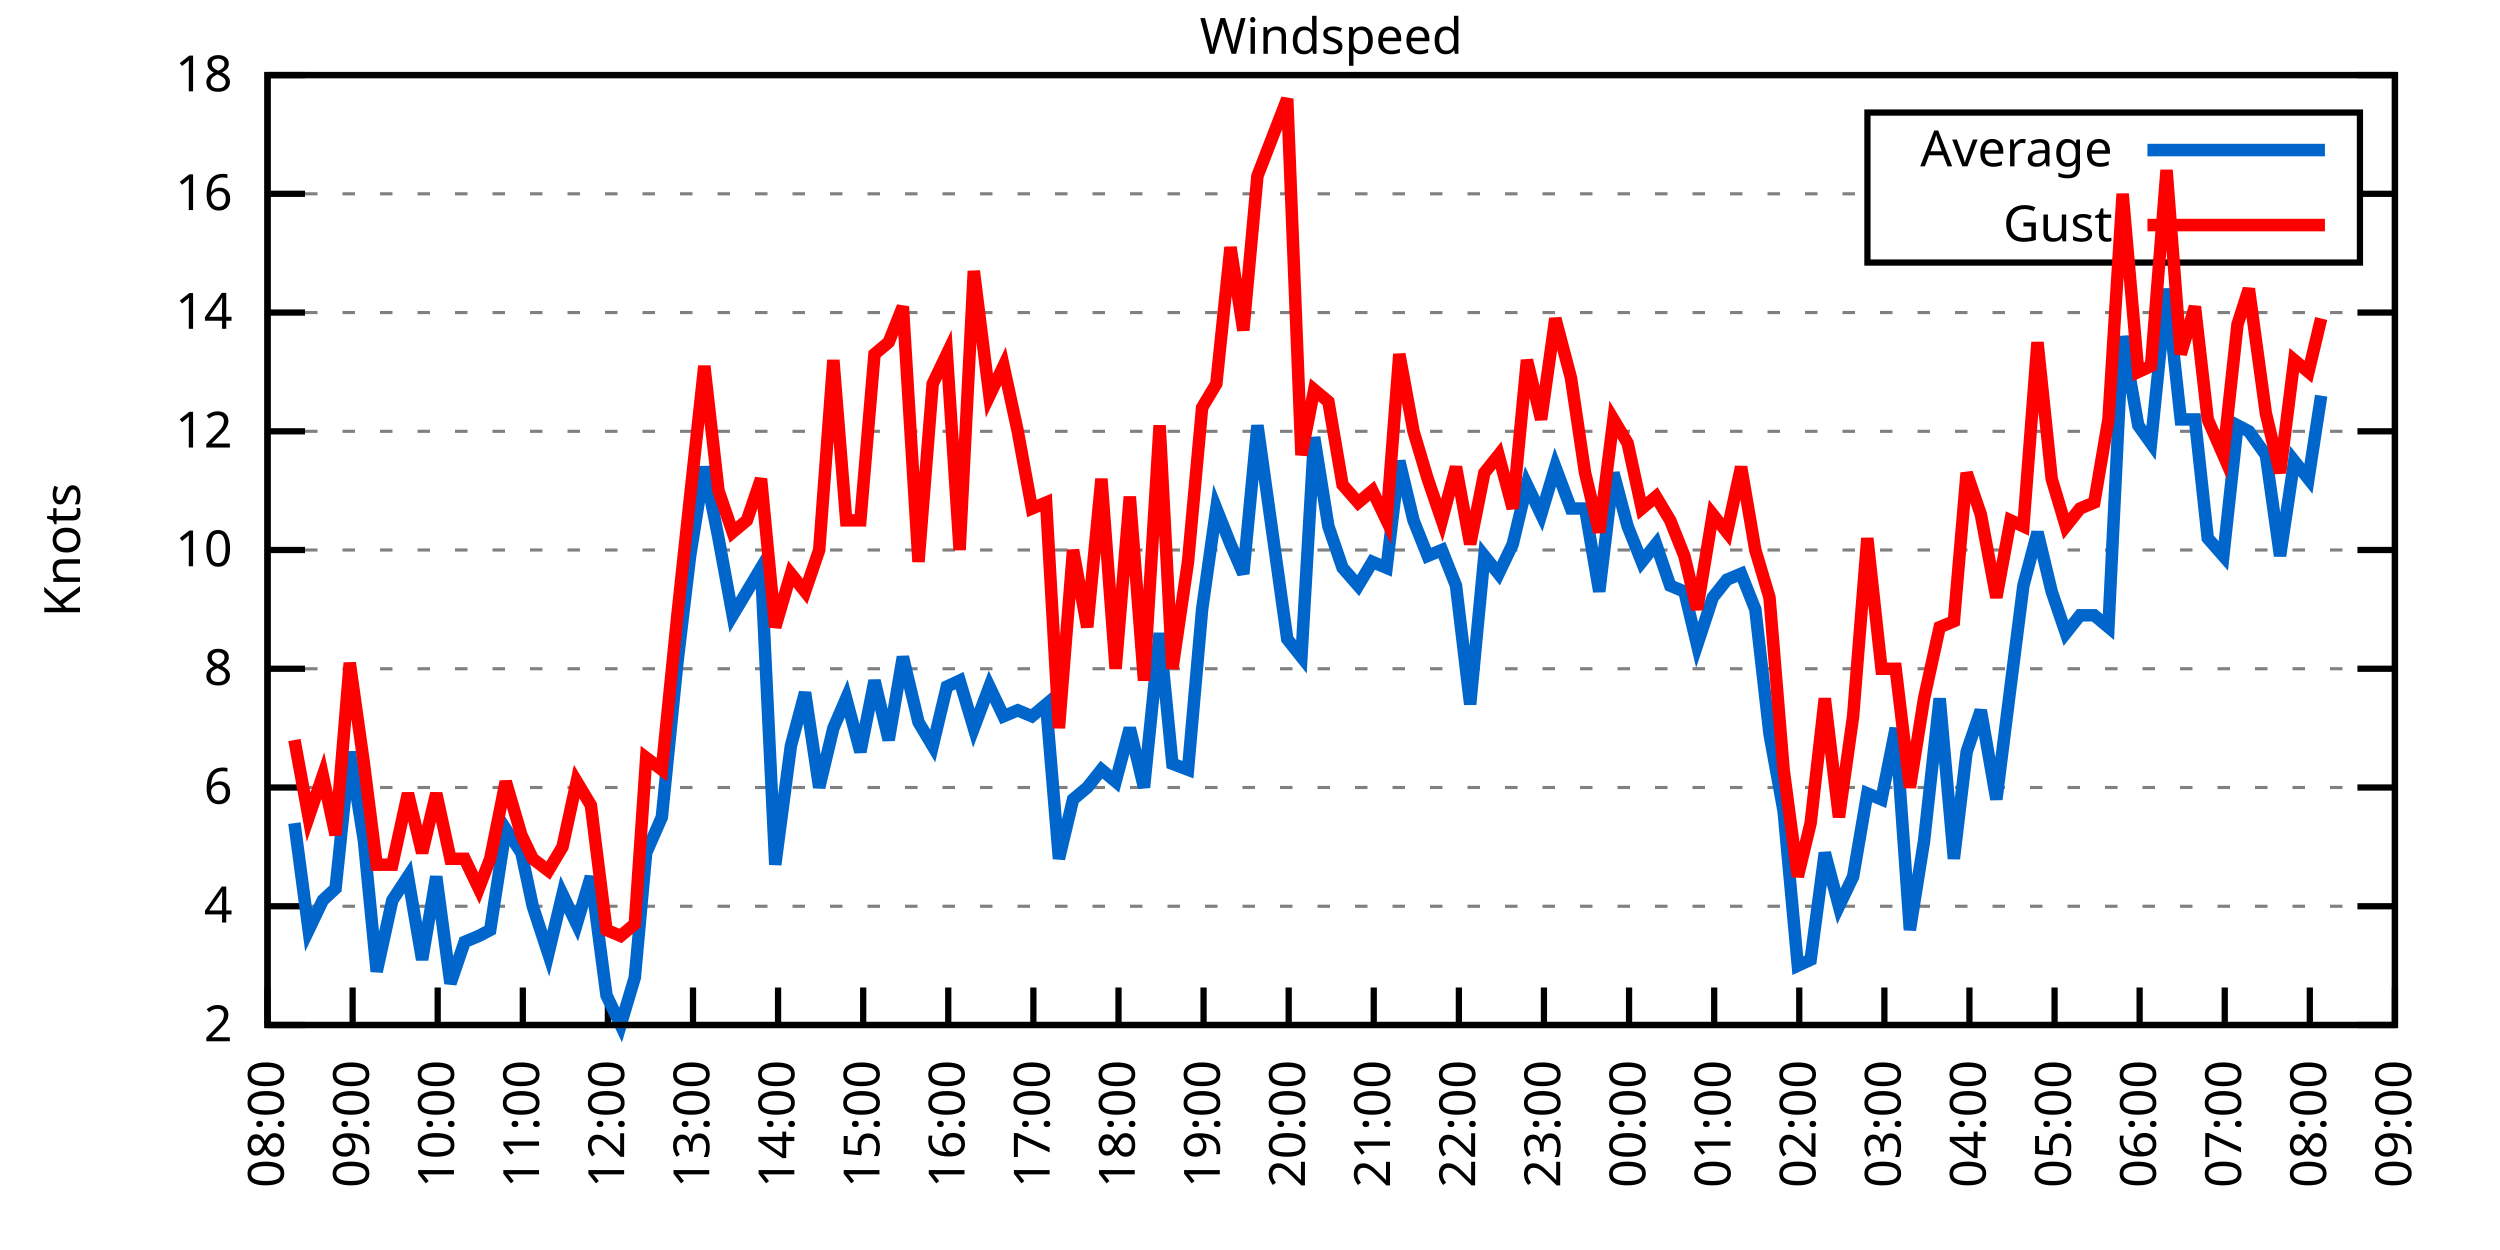
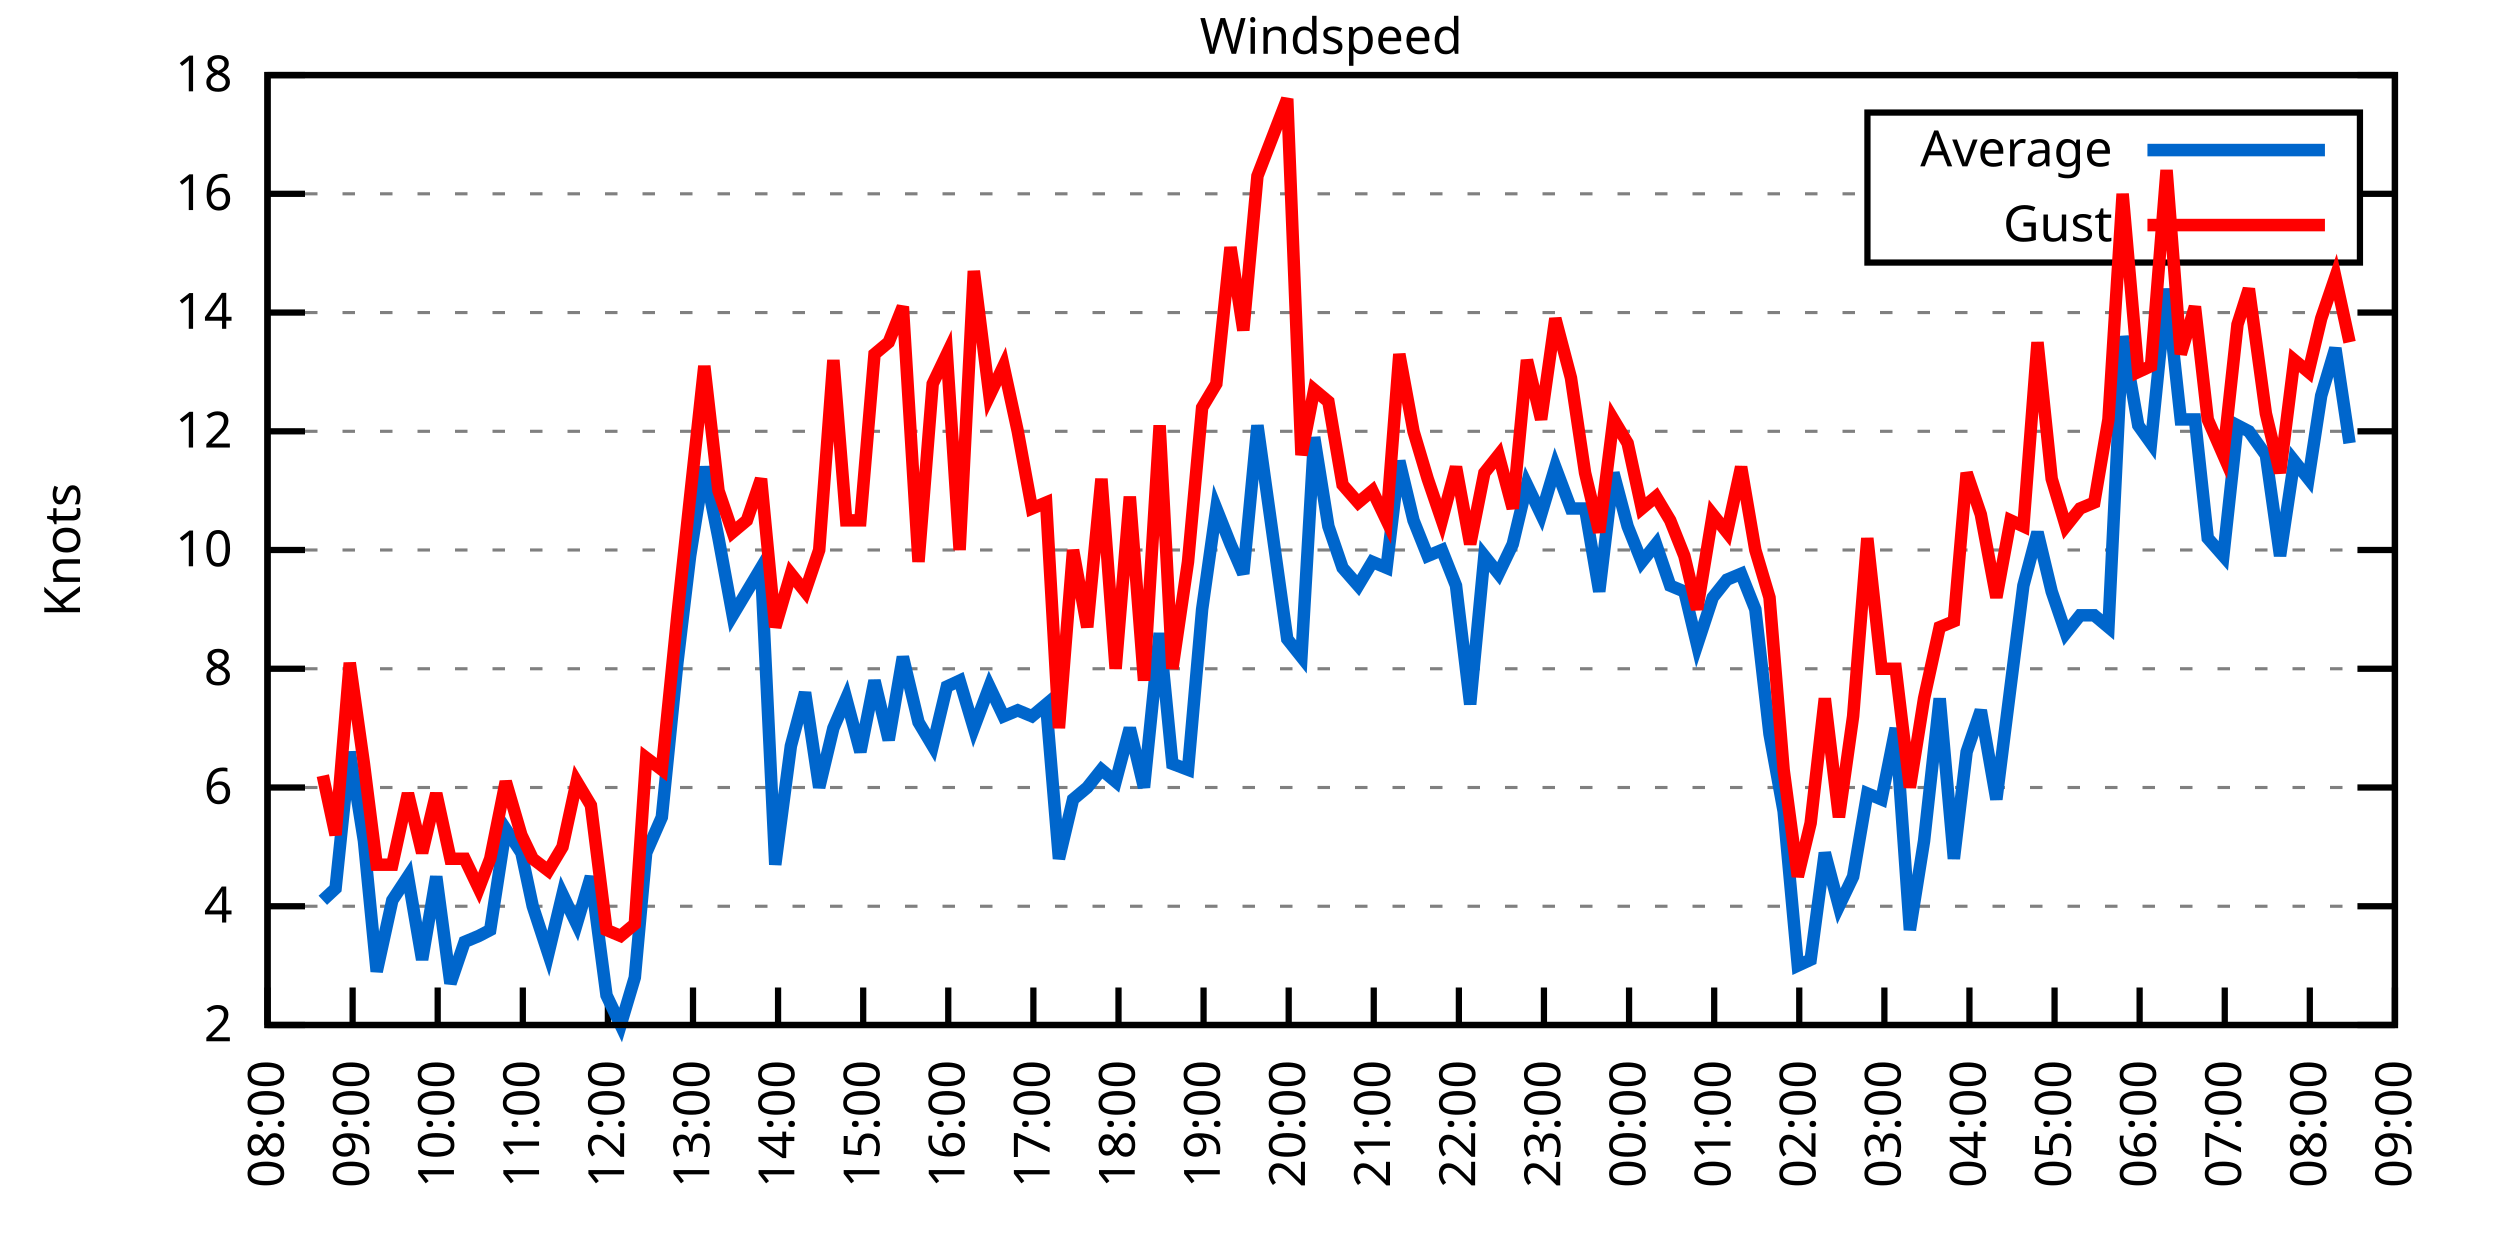
<svg xmlns="http://www.w3.org/2000/svg" xmlns:xlink="http://www.w3.org/1999/xlink" width="400" height="200" viewBox="0 0 400 200">
  <g id="gnuplot_canvas">
    <rect x="0" y="0" width="400" height="200" fill="none" />
    <defs>
      <circle id="gpDot" r="0.5" stroke-width="0.5" stroke="currentColor" />
      <path id="gpPt0" stroke-width="0.333" stroke="currentColor" d="M-1,0 h2 M0,-1 v2" />
      <path id="gpPt1" stroke-width="0.333" stroke="currentColor" d="M-1,-1 L1,1 M1,-1 L-1,1" />
      <path id="gpPt2" stroke-width="0.333" stroke="currentColor" d="M-1,0 L1,0 M0,-1 L0,1 M-1,-1 L1,1 M-1,1 L1,-1" />
      <rect id="gpPt3" stroke-width="0.333" stroke="currentColor" x="-1" y="-1" width="2" height="2" />
      <rect id="gpPt4" stroke-width="0.333" stroke="currentColor" fill="currentColor" x="-1" y="-1" width="2" height="2" />
      <circle id="gpPt5" stroke-width="0.333" stroke="currentColor" cx="0" cy="0" r="1" />
      <use xlink:href="#gpPt5" id="gpPt6" fill="currentColor" stroke="none" />
      <path id="gpPt7" stroke-width="0.333" stroke="currentColor" d="M0,-1.33 L-1.33,0.67 L1.33,0.67 z" />
      <use xlink:href="#gpPt7" id="gpPt8" fill="currentColor" stroke="none" />
      <use xlink:href="#gpPt7" id="gpPt9" stroke="currentColor" transform="rotate(180)" />
      <use xlink:href="#gpPt9" id="gpPt10" fill="currentColor" stroke="none" />
      <use xlink:href="#gpPt3" id="gpPt11" stroke="currentColor" transform="rotate(45)" />
      <use xlink:href="#gpPt11" id="gpPt12" fill="currentColor" stroke="none" />
      <path id="gpPt13" stroke-width="0.333" stroke="currentColor" d="M0,1.330 L1.265,0.411 L0.782,-1.067 L-0.782,-1.076 L-1.265,0.411 z" />
      <use xlink:href="#gpPt13" id="gpPt14" fill="currentColor" stroke="none" />
      <filter id="textbox" filterUnits="objectBoundingBox" x="0" y="0" height="1" width="1">
        <feFlood flood-color="white" flood-opacity="1" result="bgnd" />
        <feComposite in="SourceGraphic" in2="bgnd" operator="atop" />
      </filter>
      <filter id="greybox" filterUnits="objectBoundingBox" x="0" y="0" height="1" width="1">
        <feFlood flood-color="lightgrey" flood-opacity="1" result="grey" />
        <feComposite in="SourceGraphic" in2="grey" operator="atop" />
      </filter>
    </defs>
    <g fill="none" color="white" stroke="currentColor" stroke-width="1.00" stroke-linecap="butt" stroke-linejoin="miter">
</g>
    <g fill="none" color="black" stroke="currentColor" stroke-width="1.00" stroke-linecap="butt" stroke-linejoin="miter">
      <g stroke="none" shape-rendering="crispEdges">
        <polygon fill="rgb(255, 255, 255)" points="42.80,164.00 383.18,164.00 383.18,12.02 42.80,12.02 " />
      </g>
    </g>
    <g fill="none" color="black" stroke="currentColor" stroke-width="1.00" stroke-linecap="butt" stroke-linejoin="miter">
</g>
    <g fill="none" color="black" stroke="black" stroke-width="0.50" stroke-linecap="butt" stroke-linejoin="miter">
</g>
    <g fill="none" color="gray" stroke="currentColor" stroke-width="0.50" stroke-linecap="butt" stroke-linejoin="miter">
      <path stroke="gray" stroke-dasharray="2,4" class="gridline" d="M42.80,164.00 L383.19,164.00  " />
    </g>
    <g fill="none" color="gray" stroke="gray" stroke-width="1.00" stroke-linecap="butt" stroke-linejoin="miter">
</g>
    <g fill="none" color="black" stroke="currentColor" stroke-width="1.00" stroke-linecap="butt" stroke-linejoin="miter">
      <path stroke="black" d="M42.80,164.00 L48.80,164.00 M383.19,164.00 L377.19,164.00  " />
      <g transform="translate(37.20,166.60)" stroke="none" fill="black" font-family="Sans" font-size="8.00" text-anchor="end">
        <text>
          <tspan font-family="Sans"> 2</tspan>
        </text>
      </g>
    </g>
    <g fill="none" color="black" stroke="currentColor" stroke-width="1.00" stroke-linecap="butt" stroke-linejoin="miter">
</g>
    <g fill="none" color="black" stroke="black" stroke-width="0.50" stroke-linecap="butt" stroke-linejoin="miter">
</g>
    <g fill="none" color="gray" stroke="currentColor" stroke-width="0.50" stroke-linecap="butt" stroke-linejoin="miter">
      <path stroke="gray" stroke-dasharray="2,4" class="gridline" d="M42.80,145.00 L383.19,145.00  " />
    </g>
    <g fill="none" color="gray" stroke="gray" stroke-width="1.00" stroke-linecap="butt" stroke-linejoin="miter">
</g>
    <g fill="none" color="black" stroke="currentColor" stroke-width="1.00" stroke-linecap="butt" stroke-linejoin="miter">
      <path stroke="black" d="M42.80,145.00 L48.80,145.00 M383.19,145.00 L377.19,145.00  " />
      <g transform="translate(37.20,147.60)" stroke="none" fill="black" font-family="Sans" font-size="8.00" text-anchor="end">
        <text>
          <tspan font-family="Sans"> 4</tspan>
        </text>
      </g>
    </g>
    <g fill="none" color="black" stroke="currentColor" stroke-width="1.00" stroke-linecap="butt" stroke-linejoin="miter">
</g>
    <g fill="none" color="black" stroke="black" stroke-width="0.50" stroke-linecap="butt" stroke-linejoin="miter">
</g>
    <g fill="none" color="gray" stroke="currentColor" stroke-width="0.50" stroke-linecap="butt" stroke-linejoin="miter">
      <path stroke="gray" stroke-dasharray="2,4" class="gridline" d="M42.80,126.00 L383.19,126.00  " />
    </g>
    <g fill="none" color="gray" stroke="gray" stroke-width="1.00" stroke-linecap="butt" stroke-linejoin="miter">
</g>
    <g fill="none" color="black" stroke="currentColor" stroke-width="1.00" stroke-linecap="butt" stroke-linejoin="miter">
      <path stroke="black" d="M42.80,126.00 L48.80,126.00 M383.19,126.00 L377.19,126.00  " />
      <g transform="translate(37.20,128.60)" stroke="none" fill="black" font-family="Sans" font-size="8.00" text-anchor="end">
        <text>
          <tspan font-family="Sans"> 6</tspan>
        </text>
      </g>
    </g>
    <g fill="none" color="black" stroke="currentColor" stroke-width="1.00" stroke-linecap="butt" stroke-linejoin="miter">
</g>
    <g fill="none" color="black" stroke="black" stroke-width="0.50" stroke-linecap="butt" stroke-linejoin="miter">
</g>
    <g fill="none" color="gray" stroke="currentColor" stroke-width="0.50" stroke-linecap="butt" stroke-linejoin="miter">
      <path stroke="gray" stroke-dasharray="2,4" class="gridline" d="M42.80,107.00 L383.19,107.00  " />
    </g>
    <g fill="none" color="gray" stroke="gray" stroke-width="1.00" stroke-linecap="butt" stroke-linejoin="miter">
</g>
    <g fill="none" color="black" stroke="currentColor" stroke-width="1.00" stroke-linecap="butt" stroke-linejoin="miter">
      <path stroke="black" d="M42.80,107.00 L48.80,107.00 M383.19,107.00 L377.19,107.00  " />
      <g transform="translate(37.20,109.60)" stroke="none" fill="black" font-family="Sans" font-size="8.00" text-anchor="end">
        <text>
          <tspan font-family="Sans"> 8</tspan>
        </text>
      </g>
    </g>
    <g fill="none" color="black" stroke="currentColor" stroke-width="1.00" stroke-linecap="butt" stroke-linejoin="miter">
</g>
    <g fill="none" color="black" stroke="black" stroke-width="0.50" stroke-linecap="butt" stroke-linejoin="miter">
</g>
    <g fill="none" color="gray" stroke="currentColor" stroke-width="0.50" stroke-linecap="butt" stroke-linejoin="miter">
      <path stroke="gray" stroke-dasharray="2,4" class="gridline" d="M42.80,88.00 L383.19,88.00  " />
    </g>
    <g fill="none" color="gray" stroke="gray" stroke-width="1.00" stroke-linecap="butt" stroke-linejoin="miter">
</g>
    <g fill="none" color="black" stroke="currentColor" stroke-width="1.00" stroke-linecap="butt" stroke-linejoin="miter">
      <path stroke="black" d="M42.80,88.00 L48.80,88.00 M383.19,88.00 L377.19,88.00  " />
      <g transform="translate(37.20,90.60)" stroke="none" fill="black" font-family="Sans" font-size="8.00" text-anchor="end">
        <text>
          <tspan font-family="Sans"> 10</tspan>
        </text>
      </g>
    </g>
    <g fill="none" color="black" stroke="currentColor" stroke-width="1.00" stroke-linecap="butt" stroke-linejoin="miter">
</g>
    <g fill="none" color="black" stroke="black" stroke-width="0.50" stroke-linecap="butt" stroke-linejoin="miter">
</g>
    <g fill="none" color="gray" stroke="currentColor" stroke-width="0.50" stroke-linecap="butt" stroke-linejoin="miter">
      <path stroke="gray" stroke-dasharray="2,4" class="gridline" d="M42.80,69.01 L383.19,69.01  " />
    </g>
    <g fill="none" color="gray" stroke="gray" stroke-width="1.00" stroke-linecap="butt" stroke-linejoin="miter">
</g>
    <g fill="none" color="black" stroke="currentColor" stroke-width="1.00" stroke-linecap="butt" stroke-linejoin="miter">
      <path stroke="black" d="M42.80,69.01 L48.80,69.01 M383.19,69.01 L377.19,69.01  " />
      <g transform="translate(37.20,71.61)" stroke="none" fill="black" font-family="Sans" font-size="8.00" text-anchor="end">
        <text>
          <tspan font-family="Sans"> 12</tspan>
        </text>
      </g>
    </g>
    <g fill="none" color="black" stroke="currentColor" stroke-width="1.00" stroke-linecap="butt" stroke-linejoin="miter">
</g>
    <g fill="none" color="black" stroke="black" stroke-width="0.50" stroke-linecap="butt" stroke-linejoin="miter">
</g>
    <g fill="none" color="gray" stroke="currentColor" stroke-width="0.50" stroke-linecap="butt" stroke-linejoin="miter">
      <path stroke="gray" stroke-dasharray="2,4" class="gridline" d="M42.80,50.01 L383.19,50.01  " />
    </g>
    <g fill="none" color="gray" stroke="gray" stroke-width="1.00" stroke-linecap="butt" stroke-linejoin="miter">
</g>
    <g fill="none" color="black" stroke="currentColor" stroke-width="1.00" stroke-linecap="butt" stroke-linejoin="miter">
      <path stroke="black" d="M42.80,50.01 L48.80,50.01 M383.19,50.01 L377.19,50.01  " />
      <g transform="translate(37.20,52.61)" stroke="none" fill="black" font-family="Sans" font-size="8.00" text-anchor="end">
        <text>
          <tspan font-family="Sans"> 14</tspan>
        </text>
      </g>
    </g>
    <g fill="none" color="black" stroke="currentColor" stroke-width="1.00" stroke-linecap="butt" stroke-linejoin="miter">
</g>
    <g fill="none" color="black" stroke="black" stroke-width="0.50" stroke-linecap="butt" stroke-linejoin="miter">
</g>
    <g fill="none" color="gray" stroke="currentColor" stroke-width="0.50" stroke-linecap="butt" stroke-linejoin="miter">
      <path stroke="gray" stroke-dasharray="2,4" class="gridline" d="M42.80,31.01 L298.79,31.01 M377.59,31.01 L383.19,31.01  " />
    </g>
    <g fill="none" color="gray" stroke="gray" stroke-width="1.00" stroke-linecap="butt" stroke-linejoin="miter">
</g>
    <g fill="none" color="black" stroke="currentColor" stroke-width="1.00" stroke-linecap="butt" stroke-linejoin="miter">
      <path stroke="black" d="M42.80,31.01 L48.80,31.01 M383.19,31.01 L377.19,31.01  " />
      <g transform="translate(37.20,33.61)" stroke="none" fill="black" font-family="Sans" font-size="8.00" text-anchor="end">
        <text>
          <tspan font-family="Sans"> 16</tspan>
        </text>
      </g>
    </g>
    <g fill="none" color="black" stroke="currentColor" stroke-width="1.00" stroke-linecap="butt" stroke-linejoin="miter">
</g>
    <g fill="none" color="black" stroke="black" stroke-width="0.50" stroke-linecap="butt" stroke-linejoin="miter">
</g>
    <g fill="none" color="gray" stroke="currentColor" stroke-width="0.50" stroke-linecap="butt" stroke-linejoin="miter">
      <path stroke="gray" stroke-dasharray="2,4" class="gridline" d="M42.80,12.01 L383.19,12.01  " />
    </g>
    <g fill="none" color="gray" stroke="gray" stroke-width="1.00" stroke-linecap="butt" stroke-linejoin="miter">
</g>
    <g fill="none" color="black" stroke="currentColor" stroke-width="1.00" stroke-linecap="butt" stroke-linejoin="miter">
      <path stroke="black" d="M42.80,12.01 L48.80,12.01 M383.19,12.01 L377.19,12.01  " />
      <g transform="translate(37.20,14.61)" stroke="none" fill="black" font-family="Sans" font-size="8.00" text-anchor="end">
        <text>
          <tspan font-family="Sans"> 18</tspan>
        </text>
      </g>
    </g>
    <g fill="none" color="black" stroke="currentColor" stroke-width="1.00" stroke-linecap="butt" stroke-linejoin="miter">
      <path stroke="black" d="M42.80,164.00 L42.80,158.00  " />
      <g transform="translate(45.40,169.60) rotate(270.00)" stroke="none" fill="black" font-family="Sans" font-size="8.00" text-anchor="end">
        <text>
          <tspan font-family="Sans">08:00</tspan>
        </text>
      </g>
    </g>
    <g fill="none" color="black" stroke="currentColor" stroke-width="1.00" stroke-linecap="butt" stroke-linejoin="miter">
      <path stroke="black" d="M56.42,164.00 L56.42,158.00  " />
      <g transform="translate(59.02,169.60) rotate(270.00)" stroke="none" fill="black" font-family="Sans" font-size="8.00" text-anchor="end">
        <text>
          <tspan font-family="Sans">09:00</tspan>
        </text>
      </g>
    </g>
    <g fill="none" color="black" stroke="currentColor" stroke-width="1.00" stroke-linecap="butt" stroke-linejoin="miter">
      <path stroke="black" d="M70.03,164.00 L70.03,158.00  " />
      <g transform="translate(72.63,169.60) rotate(270.00)" stroke="none" fill="black" font-family="Sans" font-size="8.00" text-anchor="end">
        <text>
          <tspan font-family="Sans">10:00</tspan>
        </text>
      </g>
    </g>
    <g fill="none" color="black" stroke="currentColor" stroke-width="1.00" stroke-linecap="butt" stroke-linejoin="miter">
      <path stroke="black" d="M83.65,164.00 L83.65,158.00  " />
      <g transform="translate(86.25,169.60) rotate(270.00)" stroke="none" fill="black" font-family="Sans" font-size="8.00" text-anchor="end">
        <text>
          <tspan font-family="Sans">11:00</tspan>
        </text>
      </g>
    </g>
    <g fill="none" color="black" stroke="currentColor" stroke-width="1.00" stroke-linecap="butt" stroke-linejoin="miter">
      <path stroke="black" d="M97.26,164.00 L97.26,158.00  " />
      <g transform="translate(99.86,169.60) rotate(270.00)" stroke="none" fill="black" font-family="Sans" font-size="8.00" text-anchor="end">
        <text>
          <tspan font-family="Sans">12:00</tspan>
        </text>
      </g>
    </g>
    <g fill="none" color="black" stroke="currentColor" stroke-width="1.00" stroke-linecap="butt" stroke-linejoin="miter">
      <path stroke="black" d="M110.88,164.00 L110.88,158.00  " />
      <g transform="translate(113.48,169.60) rotate(270.00)" stroke="none" fill="black" font-family="Sans" font-size="8.00" text-anchor="end">
        <text>
          <tspan font-family="Sans">13:00</tspan>
        </text>
      </g>
    </g>
    <g fill="none" color="black" stroke="currentColor" stroke-width="1.00" stroke-linecap="butt" stroke-linejoin="miter">
      <path stroke="black" d="M124.49,164.00 L124.49,158.00  " />
      <g transform="translate(127.09,169.60) rotate(270.00)" stroke="none" fill="black" font-family="Sans" font-size="8.00" text-anchor="end">
        <text>
          <tspan font-family="Sans">14:00</tspan>
        </text>
      </g>
    </g>
    <g fill="none" color="black" stroke="currentColor" stroke-width="1.00" stroke-linecap="butt" stroke-linejoin="miter">
      <path stroke="black" d="M138.11,164.00 L138.11,158.00  " />
      <g transform="translate(140.71,169.60) rotate(270.00)" stroke="none" fill="black" font-family="Sans" font-size="8.00" text-anchor="end">
        <text>
          <tspan font-family="Sans">15:00</tspan>
        </text>
      </g>
    </g>
    <g fill="none" color="black" stroke="currentColor" stroke-width="1.00" stroke-linecap="butt" stroke-linejoin="miter">
      <path stroke="black" d="M151.72,164.00 L151.72,158.00  " />
      <g transform="translate(154.32,169.60) rotate(270.00)" stroke="none" fill="black" font-family="Sans" font-size="8.00" text-anchor="end">
        <text>
          <tspan font-family="Sans">16:00</tspan>
        </text>
      </g>
    </g>
    <g fill="none" color="black" stroke="currentColor" stroke-width="1.00" stroke-linecap="butt" stroke-linejoin="miter">
      <path stroke="black" d="M165.34,164.00 L165.34,158.00  " />
      <g transform="translate(167.94,169.60) rotate(270.00)" stroke="none" fill="black" font-family="Sans" font-size="8.00" text-anchor="end">
        <text>
          <tspan font-family="Sans">17:00</tspan>
        </text>
      </g>
    </g>
    <g fill="none" color="black" stroke="currentColor" stroke-width="1.00" stroke-linecap="butt" stroke-linejoin="miter">
      <path stroke="black" d="M178.96,164.00 L178.96,158.00  " />
      <g transform="translate(181.56,169.60) rotate(270.00)" stroke="none" fill="black" font-family="Sans" font-size="8.00" text-anchor="end">
        <text>
          <tspan font-family="Sans">18:00</tspan>
        </text>
      </g>
    </g>
    <g fill="none" color="black" stroke="currentColor" stroke-width="1.00" stroke-linecap="butt" stroke-linejoin="miter">
      <path stroke="black" d="M192.57,164.00 L192.57,158.00  " />
      <g transform="translate(195.17,169.60) rotate(270.00)" stroke="none" fill="black" font-family="Sans" font-size="8.00" text-anchor="end">
        <text>
          <tspan font-family="Sans">19:00</tspan>
        </text>
      </g>
    </g>
    <g fill="none" color="black" stroke="currentColor" stroke-width="1.00" stroke-linecap="butt" stroke-linejoin="miter">
      <path stroke="black" d="M206.19,164.00 L206.19,158.00  " />
      <g transform="translate(208.79,169.60) rotate(270.00)" stroke="none" fill="black" font-family="Sans" font-size="8.00" text-anchor="end">
        <text>
          <tspan font-family="Sans">20:00</tspan>
        </text>
      </g>
    </g>
    <g fill="none" color="black" stroke="currentColor" stroke-width="1.00" stroke-linecap="butt" stroke-linejoin="miter">
      <path stroke="black" d="M219.80,164.00 L219.80,158.00  " />
      <g transform="translate(222.40,169.60) rotate(270.00)" stroke="none" fill="black" font-family="Sans" font-size="8.00" text-anchor="end">
        <text>
          <tspan font-family="Sans">21:00</tspan>
        </text>
      </g>
    </g>
    <g fill="none" color="black" stroke="currentColor" stroke-width="1.00" stroke-linecap="butt" stroke-linejoin="miter">
      <path stroke="black" d="M233.42,164.00 L233.42,158.00  " />
      <g transform="translate(236.02,169.60) rotate(270.00)" stroke="none" fill="black" font-family="Sans" font-size="8.00" text-anchor="end">
        <text>
          <tspan font-family="Sans">22:00</tspan>
        </text>
      </g>
    </g>
    <g fill="none" color="black" stroke="currentColor" stroke-width="1.00" stroke-linecap="butt" stroke-linejoin="miter">
      <path stroke="black" d="M247.03,164.00 L247.03,158.00  " />
      <g transform="translate(249.63,169.60) rotate(270.00)" stroke="none" fill="black" font-family="Sans" font-size="8.00" text-anchor="end">
        <text>
          <tspan font-family="Sans">23:00</tspan>
        </text>
      </g>
    </g>
    <g fill="none" color="black" stroke="currentColor" stroke-width="1.00" stroke-linecap="butt" stroke-linejoin="miter">
      <path stroke="black" d="M260.65,164.00 L260.65,158.00  " />
      <g transform="translate(263.25,169.60) rotate(270.00)" stroke="none" fill="black" font-family="Sans" font-size="8.00" text-anchor="end">
        <text>
          <tspan font-family="Sans">00:00</tspan>
        </text>
      </g>
    </g>
    <g fill="none" color="black" stroke="currentColor" stroke-width="1.00" stroke-linecap="butt" stroke-linejoin="miter">
      <path stroke="black" d="M274.27,164.00 L274.27,158.00  " />
      <g transform="translate(276.87,169.60) rotate(270.00)" stroke="none" fill="black" font-family="Sans" font-size="8.00" text-anchor="end">
        <text>
          <tspan font-family="Sans">01:00</tspan>
        </text>
      </g>
    </g>
    <g fill="none" color="black" stroke="currentColor" stroke-width="1.00" stroke-linecap="butt" stroke-linejoin="miter">
      <path stroke="black" d="M287.88,164.00 L287.88,158.00  " />
      <g transform="translate(290.48,169.60) rotate(270.00)" stroke="none" fill="black" font-family="Sans" font-size="8.00" text-anchor="end">
        <text>
          <tspan font-family="Sans">02:00</tspan>
        </text>
      </g>
    </g>
    <g fill="none" color="black" stroke="currentColor" stroke-width="1.00" stroke-linecap="butt" stroke-linejoin="miter">
      <path stroke="black" d="M301.50,164.00 L301.50,158.00  " />
      <g transform="translate(304.10,169.60) rotate(270.00)" stroke="none" fill="black" font-family="Sans" font-size="8.00" text-anchor="end">
        <text>
          <tspan font-family="Sans">03:00</tspan>
        </text>
      </g>
    </g>
    <g fill="none" color="black" stroke="currentColor" stroke-width="1.00" stroke-linecap="butt" stroke-linejoin="miter">
      <path stroke="black" d="M315.11,164.00 L315.11,158.00  " />
      <g transform="translate(317.71,169.60) rotate(270.00)" stroke="none" fill="black" font-family="Sans" font-size="8.00" text-anchor="end">
        <text>
          <tspan font-family="Sans">04:00</tspan>
        </text>
      </g>
    </g>
    <g fill="none" color="black" stroke="currentColor" stroke-width="1.00" stroke-linecap="butt" stroke-linejoin="miter">
      <path stroke="black" d="M328.73,164.00 L328.73,158.00  " />
      <g transform="translate(331.33,169.60) rotate(270.00)" stroke="none" fill="black" font-family="Sans" font-size="8.00" text-anchor="end">
        <text>
          <tspan font-family="Sans">05:00</tspan>
        </text>
      </g>
    </g>
    <g fill="none" color="black" stroke="currentColor" stroke-width="1.00" stroke-linecap="butt" stroke-linejoin="miter">
      <path stroke="black" d="M342.34,164.00 L342.34,158.00  " />
      <g transform="translate(344.94,169.60) rotate(270.00)" stroke="none" fill="black" font-family="Sans" font-size="8.00" text-anchor="end">
        <text>
          <tspan font-family="Sans">06:00</tspan>
        </text>
      </g>
    </g>
    <g fill="none" color="black" stroke="currentColor" stroke-width="1.00" stroke-linecap="butt" stroke-linejoin="miter">
      <path stroke="black" d="M355.96,164.00 L355.96,158.00  " />
      <g transform="translate(358.56,169.60) rotate(270.00)" stroke="none" fill="black" font-family="Sans" font-size="8.00" text-anchor="end">
        <text>
          <tspan font-family="Sans">07:00</tspan>
        </text>
      </g>
    </g>
    <g fill="none" color="black" stroke="currentColor" stroke-width="1.00" stroke-linecap="butt" stroke-linejoin="miter">
      <path stroke="black" d="M369.57,164.00 L369.57,158.00  " />
      <g transform="translate(372.17,169.60) rotate(270.00)" stroke="none" fill="black" font-family="Sans" font-size="8.00" text-anchor="end">
        <text>
          <tspan font-family="Sans">08:00</tspan>
        </text>
      </g>
    </g>
    <g fill="none" color="black" stroke="currentColor" stroke-width="1.00" stroke-linecap="butt" stroke-linejoin="miter">
      <path stroke="black" d="M383.19,164.00 L383.19,158.00  " />
      <g transform="translate(385.79,169.60) rotate(270.00)" stroke="none" fill="black" font-family="Sans" font-size="8.00" text-anchor="end">
        <text>
          <tspan font-family="Sans">09:00</tspan>
        </text>
      </g>
    </g>
    <g fill="none" color="black" stroke="currentColor" stroke-width="1.00" stroke-linecap="butt" stroke-linejoin="miter">
</g>
    <g fill="none" color="black" stroke="currentColor" stroke-width="1.00" stroke-linecap="butt" stroke-linejoin="miter">
      <path stroke="black" d="M42.80,12.01 L42.80,164.00 L383.19,164.00 L383.19,12.01 L42.80,12.01 Z  " />
    </g>
    <g fill="none" color="black" stroke="currentColor" stroke-width="1.00" stroke-linecap="butt" stroke-linejoin="miter">
</g>
    <g fill="none" color="black" stroke="currentColor" stroke-width="1.00" stroke-linecap="butt" stroke-linejoin="miter">
      <path stroke="black" d="M298.79,42.01 L298.79,18.01 L377.59,18.01 L377.59,42.01 L298.79,42.01 Z  " />
    </g>
    <g id="Windspeed_plot_1">
      <g fill="none" color="white" stroke="black" stroke-width="2.00" stroke-linecap="butt" stroke-linejoin="miter">
</g>
      <g fill="none" color="black" stroke="currentColor" stroke-width="2.00" stroke-linecap="butt" stroke-linejoin="miter">
        <g transform="translate(337.99,26.61)" stroke="none" fill="black" font-family="Sans" font-size="8.00" text-anchor="end">
          <text>
            <tspan font-family="Sans">Average</tspan>
          </text>
        </g>
      </g>
      <g fill="none" color="black" stroke="currentColor" stroke-width="2.00" stroke-linecap="butt" stroke-linejoin="miter">
-         <path stroke="rgb(  0, 102, 204)" d="M343.59,24.01 L371.99,24.01 M47.11,131.70 L49.38,148.80 L51.65,144.05 L53.69,142.15 L55.96,120.30 L58.23,134.55   L60.27,155.45 L62.77,144.05 L65.27,140.25 L67.54,153.55 L69.80,140.25 L72.07,157.35 L74.34,150.70 L76.61,149.75   L78.43,148.80 L80.92,132.65 L83.42,136.45 L85.24,145.00 L87.73,152.60 L90.00,143.10 L92.27,147.85 L94.54,140.25   L97.04,159.25 L99.30,164.00 L101.57,156.40 L103.39,136.45 L105.89,130.75 L108.38,106.05 L110.42,88.95 L112.69,74.71   L114.96,86.11 L117.23,98.45 L119.50,94.65 L121.77,90.85 L124.04,138.35 L126.54,119.35 L128.81,110.80 L131.07,126.00   L133.34,116.50 L135.39,111.75 L137.66,120.30 L139.92,108.90 L142.19,118.40 L144.46,105.10 L146.96,115.55 L149.23,119.35   L151.50,109.85 L153.54,108.90 L155.81,116.50 L158.31,109.85 L160.57,114.60 L162.84,113.65 L165.11,114.60 L167.38,112.70   L169.43,137.40 L171.69,127.90 L173.96,126.00 L176.23,123.15 L178.50,125.05 L180.77,116.50 L183.04,126.00 L185.54,101.30   L187.58,122.20 L190.08,123.15 L192.34,97.50 L194.61,81.36 L196.88,87.06 L198.93,91.80 L201.19,68.06 L205.96,102.25   L208.23,105.10 L210.27,69.96 L212.54,84.21 L214.81,90.85 L217.31,93.70 L219.58,89.90 L221.85,90.85 L223.89,73.76   L226.16,83.26 L228.43,88.95 L230.70,88.00 L232.96,93.70 L235.23,112.70 L237.50,88.95 L239.77,91.80 L242.04,87.06   L244.31,77.56 L246.58,82.31 L248.85,74.71 L251.35,81.36 L253.61,81.36 L255.88,94.65 L258.15,75.66 L260.42,84.21   L262.69,89.90 L264.96,87.06 L267.23,93.70 L269.50,94.65 L271.54,103.20 L274.04,95.60 L276.31,92.75 L278.58,91.80   L280.85,97.50 L283.12,117.45 L285.38,129.80 L287.65,154.50 L289.70,153.55 L291.97,136.45 L294.23,145.00 L296.50,140.25   L298.77,126.95 L301.04,127.90 L303.31,116.50 L305.58,148.80 L307.85,134.55 L310.35,111.75 L312.62,137.40 L314.66,120.30   L316.93,113.65 L319.42,127.90 L321.69,109.85 L323.74,93.70 L326.00,85.16 L328.27,94.65 L330.54,101.30 L332.81,98.45   L335.08,98.45 L337.35,100.35 L339.62,53.81 L342.12,68.06 L344.16,70.91 L346.65,46.21 L348.92,67.11 L351.19,67.11   L353.24,86.11 L355.73,88.95 L358.00,68.06 L359.82,69.01 L362.54,72.81 L364.81,88.95 L367.08,73.76 L369.35,76.61   L371.39,63.31  " />
+         <path stroke="rgb(  0, 102, 204)" d="M343.59,24.01 L371.99,24.01 M51.65,144.05 L53.69,142.15 L55.96,120.30 L58.23,134.55 L60.27,155.45 L62.77,144.05   L65.27,140.25 L67.54,153.55 L69.80,140.25 L72.07,157.35 L74.34,150.70 L76.61,149.75 L78.43,148.80 L80.92,132.65   L83.42,136.45 L85.24,145.00 L87.73,152.60 L90.00,143.10 L92.27,147.85 L94.54,140.25 L97.04,159.25 L99.30,164.00   L101.57,156.40 L103.39,136.45 L105.89,130.75 L108.38,106.05 L110.42,88.95 L112.69,74.71 L114.96,86.11 L117.23,98.45   L119.50,94.65 L121.77,90.85 L124.04,138.35 L126.54,119.35 L128.81,110.80 L131.07,126.00 L133.34,116.50 L135.39,111.75   L137.66,120.30 L139.92,108.90 L142.19,118.40 L144.46,105.10 L146.96,115.55 L149.23,119.35 L151.50,109.85 L153.54,108.90   L155.81,116.50 L158.31,109.85 L160.57,114.60 L162.84,113.65 L165.11,114.60 L167.38,112.70 L169.43,137.40 L171.69,127.90   L173.96,126.00 L176.23,123.15 L178.50,125.05 L180.77,116.50 L183.04,126.00 L185.54,101.30 L187.58,122.20 L190.08,123.15   L192.34,97.50 L194.61,81.36 L196.88,87.06 L198.93,91.80 L201.19,68.06 L205.96,102.25 L208.23,105.10 L210.27,69.96   L212.54,84.21 L214.81,90.85 L217.31,93.70 L219.58,89.90 L221.85,90.85 L223.89,73.76 L226.16,83.26 L228.43,88.95   L230.70,88.00 L232.96,93.70 L235.23,112.70 L237.50,88.95 L239.77,91.80 L242.04,87.06 L244.31,77.56 L246.58,82.31   L248.85,74.71 L251.35,81.36 L253.61,81.36 L255.88,94.65 L258.15,75.66 L260.42,84.21 L262.69,89.90 L264.96,87.06   L267.23,93.70 L269.50,94.65 L271.54,103.20 L274.04,95.60 L276.31,92.75 L278.58,91.80 L280.85,97.50 L283.12,117.45   L285.38,129.80 L287.65,154.50 L289.70,153.55 L291.97,136.45 L294.23,145.00 L296.50,140.25 L298.77,126.95 L301.04,127.90   L303.31,116.50 L305.58,148.80 L307.85,134.55 L310.35,111.75 L312.62,137.40 L314.66,120.30 L316.93,113.65 L319.42,127.90   L321.69,109.85 L323.74,93.70 L326.00,85.16 L328.27,94.65 L330.54,101.30 L332.81,98.45 L335.08,98.45 L337.35,100.35   L339.62,53.81 L342.12,68.06 L344.16,70.91 L346.65,46.21 L348.92,67.11 L351.19,67.11 L353.24,86.11 L355.73,88.95   L358.00,68.06 L359.82,69.01 L362.54,72.81 L364.81,88.95 L367.08,73.76 L369.35,76.61 L371.39,63.31 L373.66,55.71   L375.93,70.91  " />
      </g>
    </g>
    <g id="Windspeed_plot_2">
      <g fill="none" color="black" stroke="currentColor" stroke-width="2.00" stroke-linecap="butt" stroke-linejoin="miter">
        <g transform="translate(337.99,38.61)" stroke="none" fill="black" font-family="Sans" font-size="8.00" text-anchor="end">
          <text>
            <tspan font-family="Sans">Gust</tspan>
          </text>
        </g>
      </g>
      <g fill="none" color="black" stroke="currentColor" stroke-width="2.00" stroke-linecap="butt" stroke-linejoin="miter">
-         <path stroke="rgb(255,   0,   0)" d="M343.59,36.01 L371.99,36.01 M47.11,118.40 L49.38,130.75 L51.65,124.10 L53.69,133.60 L55.96,106.05 L58.23,122.20   L60.27,138.35 L62.77,138.35 L65.27,126.95 L67.54,136.45 L69.80,126.95 L72.07,137.40 L74.34,137.40 L76.61,142.15   L78.43,137.40 L80.92,125.05 L83.42,133.60 L85.24,137.40 L87.73,139.30 L90.00,135.50 L92.27,125.05 L94.54,128.85   L97.04,148.80 L99.30,149.75 L101.57,147.85 L103.39,121.25 L105.89,123.15 L108.38,98.45 L110.42,79.46 L112.69,58.56   L114.96,78.51 L117.23,85.16 L119.50,83.26 L121.77,76.61 L124.04,100.35 L126.54,91.80 L128.81,94.65 L131.07,88.00   L133.34,57.61 L135.39,83.26 L137.66,83.26 L139.92,56.66 L142.19,54.76 L144.46,49.06 L146.96,89.90 L149.23,61.41   L151.50,56.66 L153.54,88.00 L155.81,43.36 L158.31,63.31 L160.57,58.56 L162.84,69.01 L165.11,81.36 L167.38,80.41   L169.43,116.50 L171.69,88.00 L173.96,100.35 L176.23,76.61 L178.50,107.00 L180.77,79.46 L183.04,108.90 L185.54,68.06   L187.58,107.00 L190.08,89.90 L192.34,65.21 L194.61,61.41 L196.88,39.56 L198.93,52.86 L201.19,28.16 L205.96,15.81   L208.23,72.81 L210.27,62.36 L212.54,64.26 L214.81,77.56 L217.31,80.41 L219.58,78.51 L221.85,83.26 L223.89,56.66   L226.16,69.01 L228.43,76.61 L230.70,83.26 L232.96,74.71 L235.23,87.06 L237.50,75.66 L239.77,72.81 L242.04,81.36   L244.31,57.61 L246.58,67.11 L248.85,50.96 L251.35,60.46 L253.61,75.66 L255.88,85.16 L258.15,67.11 L260.42,70.91   L262.69,81.36 L264.96,79.46 L267.23,83.26 L269.50,88.95 L271.54,97.50 L274.04,82.31 L276.31,85.16 L278.58,74.71   L280.85,88.00 L283.12,95.60 L285.38,123.15 L287.65,140.25 L289.70,131.70 L291.97,111.75 L294.23,130.75 L296.50,114.60   L298.77,86.11 L301.04,107.00 L303.31,107.00 L305.58,126.00 L307.85,111.75 L310.35,100.35 L312.62,99.40 L314.66,75.66   L316.93,82.31 L319.42,95.60 L321.69,83.26 L323.74,84.21 L326.00,54.76 L328.27,76.61 L330.54,84.21 L332.81,81.36   L335.08,80.41 L337.35,67.11 L339.62,31.01 L342.12,59.51 L344.16,58.56 L346.65,27.21 L348.92,56.66 L351.19,49.06   L353.24,67.11 L355.73,72.81 L358.00,51.91 L359.82,46.21 L362.54,66.16 L364.81,75.66 L367.08,57.61 L369.35,59.51   L371.39,50.96  " />
+         <path stroke="rgb(255,   0,   0)" d="M343.59,36.01 L371.99,36.01 M51.65,124.10 L53.69,133.60 L55.96,106.05 L58.23,122.20 L60.27,138.35 L62.77,138.35   L65.27,126.95 L67.54,136.45 L69.80,126.95 L72.07,137.40 L74.34,137.40 L76.61,142.15 L78.43,137.40 L80.92,125.05   L83.42,133.60 L85.24,137.40 L87.73,139.30 L90.00,135.50 L92.27,125.05 L94.54,128.85 L97.04,148.80 L99.30,149.75   L101.57,147.85 L103.39,121.25 L105.89,123.15 L108.38,98.45 L110.42,79.46 L112.69,58.56 L114.96,78.51 L117.23,85.16   L119.50,83.26 L121.77,76.61 L124.04,100.35 L126.54,91.80 L128.81,94.65 L131.07,88.00 L133.34,57.61 L135.39,83.26   L137.66,83.26 L139.92,56.66 L142.19,54.76 L144.46,49.06 L146.96,89.90 L149.23,61.41 L151.50,56.66 L153.54,88.00   L155.81,43.36 L158.31,63.31 L160.57,58.56 L162.84,69.01 L165.11,81.36 L167.38,80.41 L169.43,116.50 L171.69,88.00   L173.96,100.35 L176.23,76.61 L178.50,107.00 L180.77,79.46 L183.04,108.90 L185.54,68.06 L187.58,107.00 L190.08,89.90   L192.34,65.21 L194.61,61.41 L196.88,39.56 L198.93,52.86 L201.19,28.16 L205.96,15.81 L208.23,72.81 L210.27,62.36   L212.54,64.26 L214.81,77.56 L217.31,80.41 L219.58,78.51 L221.85,83.26 L223.89,56.66 L226.16,69.01 L228.43,76.61   L230.70,83.26 L232.96,74.71 L235.23,87.06 L237.50,75.66 L239.77,72.81 L242.04,81.36 L244.31,57.61 L246.58,67.11   L248.85,50.96 L251.35,60.46 L253.61,75.66 L255.88,85.16 L258.15,67.11 L260.42,70.91 L262.69,81.36 L264.96,79.46   L267.23,83.26 L269.50,88.95 L271.54,97.50 L274.04,82.31 L276.31,85.16 L278.58,74.71 L280.85,88.00 L283.12,95.60   L285.38,123.15 L287.65,140.25 L289.70,131.70 L291.97,111.75 L294.23,130.75 L296.50,114.60 L298.77,86.11 L301.04,107.00   L303.31,107.00 L305.58,126.00 L307.85,111.75 L310.35,100.35 L312.62,99.40 L314.66,75.66 L316.93,82.31 L319.42,95.60   L321.69,83.26 L323.74,84.21 L326.00,54.76 L328.27,76.61 L330.54,84.21 L332.81,81.36 L335.08,80.41 L337.35,67.11   L339.62,31.01 L342.12,59.51 L344.16,58.56 L346.65,27.21 L348.92,56.66 L351.19,49.06 L353.24,67.11 L355.73,72.81   L358.00,51.91 L359.82,46.21 L362.54,66.16 L364.81,75.66 L367.08,57.61 L369.35,59.51 L371.39,50.96 L373.66,44.31   L375.93,54.76  " />
      </g>
    </g>
    <g fill="none" color="black" stroke="currentColor" stroke-width="2.00" stroke-linecap="butt" stroke-linejoin="miter">
</g>
    <g fill="none" color="black" stroke="black" stroke-width="1.00" stroke-linecap="butt" stroke-linejoin="miter">
</g>
    <g fill="none" color="black" stroke="currentColor" stroke-width="1.00" stroke-linecap="butt" stroke-linejoin="miter">
      <path stroke="black" d="M42.80,12.01 L42.80,164.00 L383.19,164.00 L383.19,12.01 L42.80,12.01 Z  " />
      <g transform="translate(12.80,88.01) rotate(270.00)" stroke="none" fill="black" font-family="Sans" font-size="8.00" text-anchor="middle">
        <text>
          <tspan font-family="Sans">Knots</tspan>
        </text>
      </g>
    </g>
    <g fill="none" color="black" stroke="currentColor" stroke-width="1.00" stroke-linecap="butt" stroke-linejoin="miter">
</g>
    <g fill="none" color="black" stroke="currentColor" stroke-width="1.00" stroke-linecap="butt" stroke-linejoin="miter">
      <g transform="translate(212.99,8.61)" stroke="none" fill="black" font-family="Sans" font-size="8.00" text-anchor="middle">
        <text>
          <tspan font-family="Sans">Windspeed</tspan>
        </text>
      </g>
    </g>
    <g fill="none" color="black" stroke="currentColor" stroke-width="1.00" stroke-linecap="butt" stroke-linejoin="miter">
</g>
  </g>
</svg>
